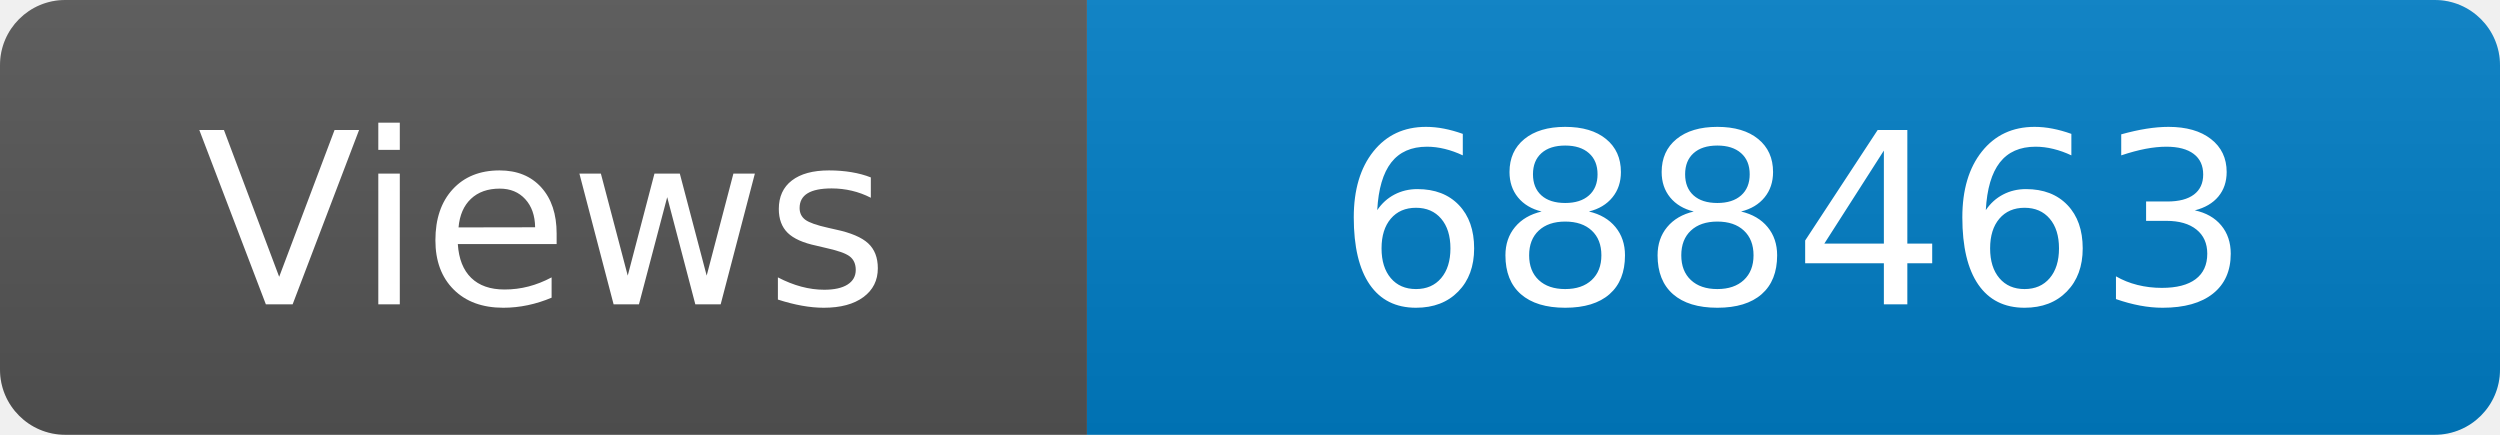
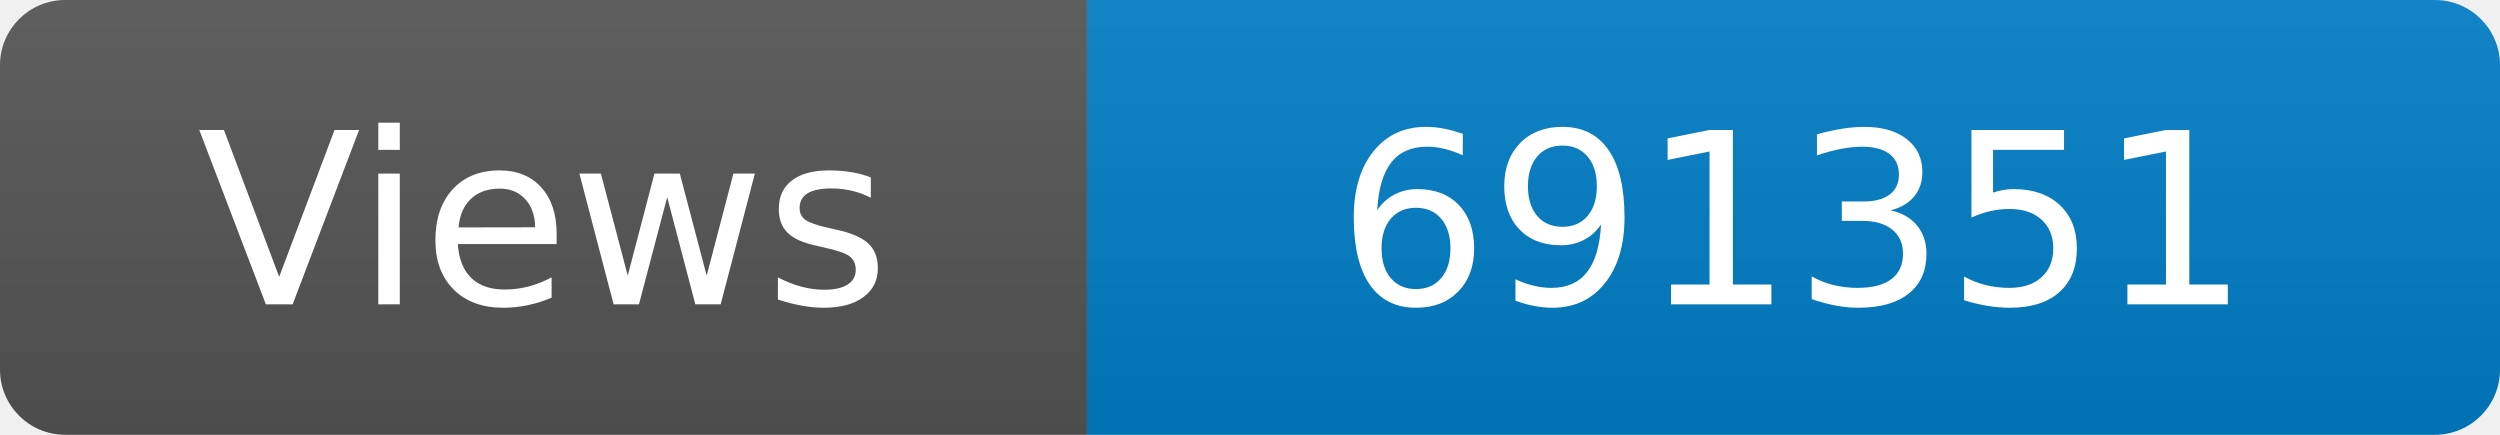
<svg xmlns="http://www.w3.org/2000/svg" width="115" height="20" role="img" aria-label="Maintained?: yes">
  <linearGradient id="s" x2="0" y2="100%">
    <stop offset="0" stop-color="#bbb" stop-opacity=".1" />
    <stop offset="1" stop-opacity=".1" />
  </linearGradient>
  <clipPath id="r">
    <rect width="115" height="20" rx="3" fill="#fff" />
  </clipPath>
  <g clip-path="url(#r)">
    <rect width="50" height="20" fill="#555" />
    <rect x="50" width="160" height="20" fill="#007ec6" />
    <rect width="115" height="20" fill="url(#s)" />
  </g>
  <g fill="#fff" text-anchor="middle" font-family="Verdana,Geneva,DejaVu Sans,sans-serif" font-size="110">
    <text x="250" y="140" transform="scale(.1)" fill="#fff">Views</text>
-     <text x="825" y="140" transform="scale(.1)" fill="#fff">688463</text>
+     <text x="825" y="140" transform="scale(.1)" fill="#fff">691351</text>
  </g>
</svg>
